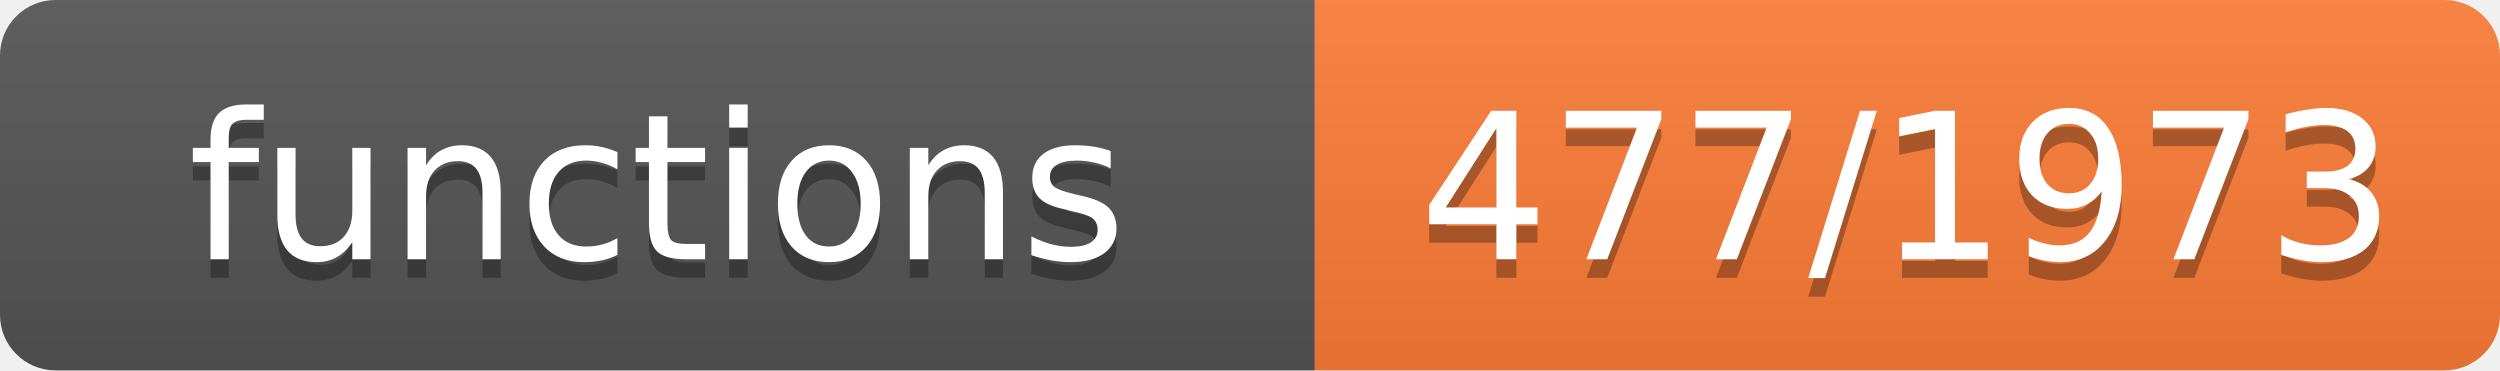
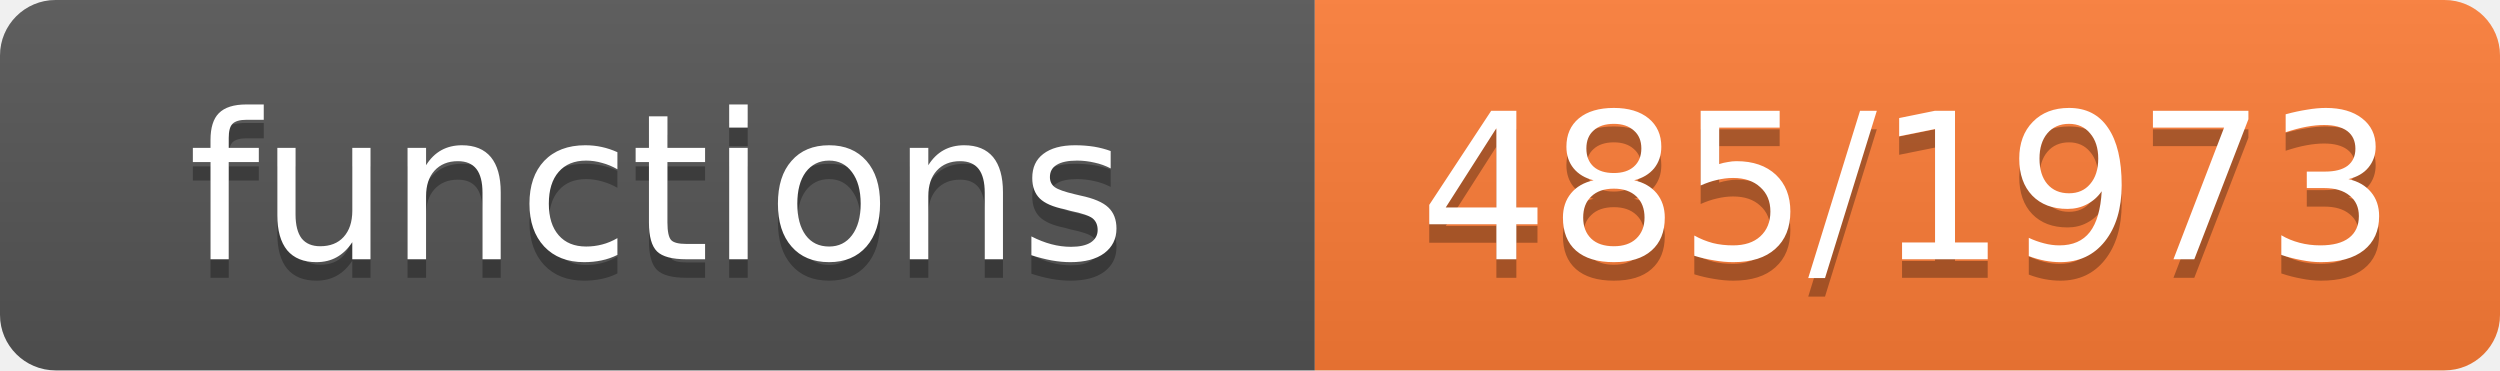
- <svg xmlns="http://www.w3.org/2000/svg" width="135" height="20" role="img" aria-label="functions: 477/1973">
+ <svg xmlns="http://www.w3.org/2000/svg" width="135" height="20" role="img" aria-label="functions: 485/1973">
  <linearGradient id="s" x2="0" y2="100%">
    <stop offset="0" stop-color="#bbb" stop-opacity=".1" />
    <stop offset="1" stop-opacity=".1" />
  </linearGradient>
  <clipPath id="r">
    <rect width="135" height="20" rx="3" fill="#fff" />
  </clipPath>
  <g clip-path="url(#r)">
    <rect width="71" height="20" fill="#555" />
    <rect x="71" width="64" height="20" fill="#fe7d37" />
    <rect width="135" height="20" fill="url(#s)" />
  </g>
  <g fill="#fff" text-anchor="middle" font-family="Verdana,Geneva,DejaVu Sans,sans-serif" font-size="11">
    <text x="35.5" y="15" fill="#010101" fill-opacity=".3">functions</text>
    <text x="35.5" y="14">functions</text>
-     <text x="103.0" y="15" fill="#010101" fill-opacity=".3">477/1973</text>
-     <text x="103.0" y="14">477/1973</text>
+     <text x="103.0" y="15" fill="#010101" fill-opacity=".3">485/1973</text>
+     <text x="103.0" y="14">485/1973</text>
  </g>
</svg>
